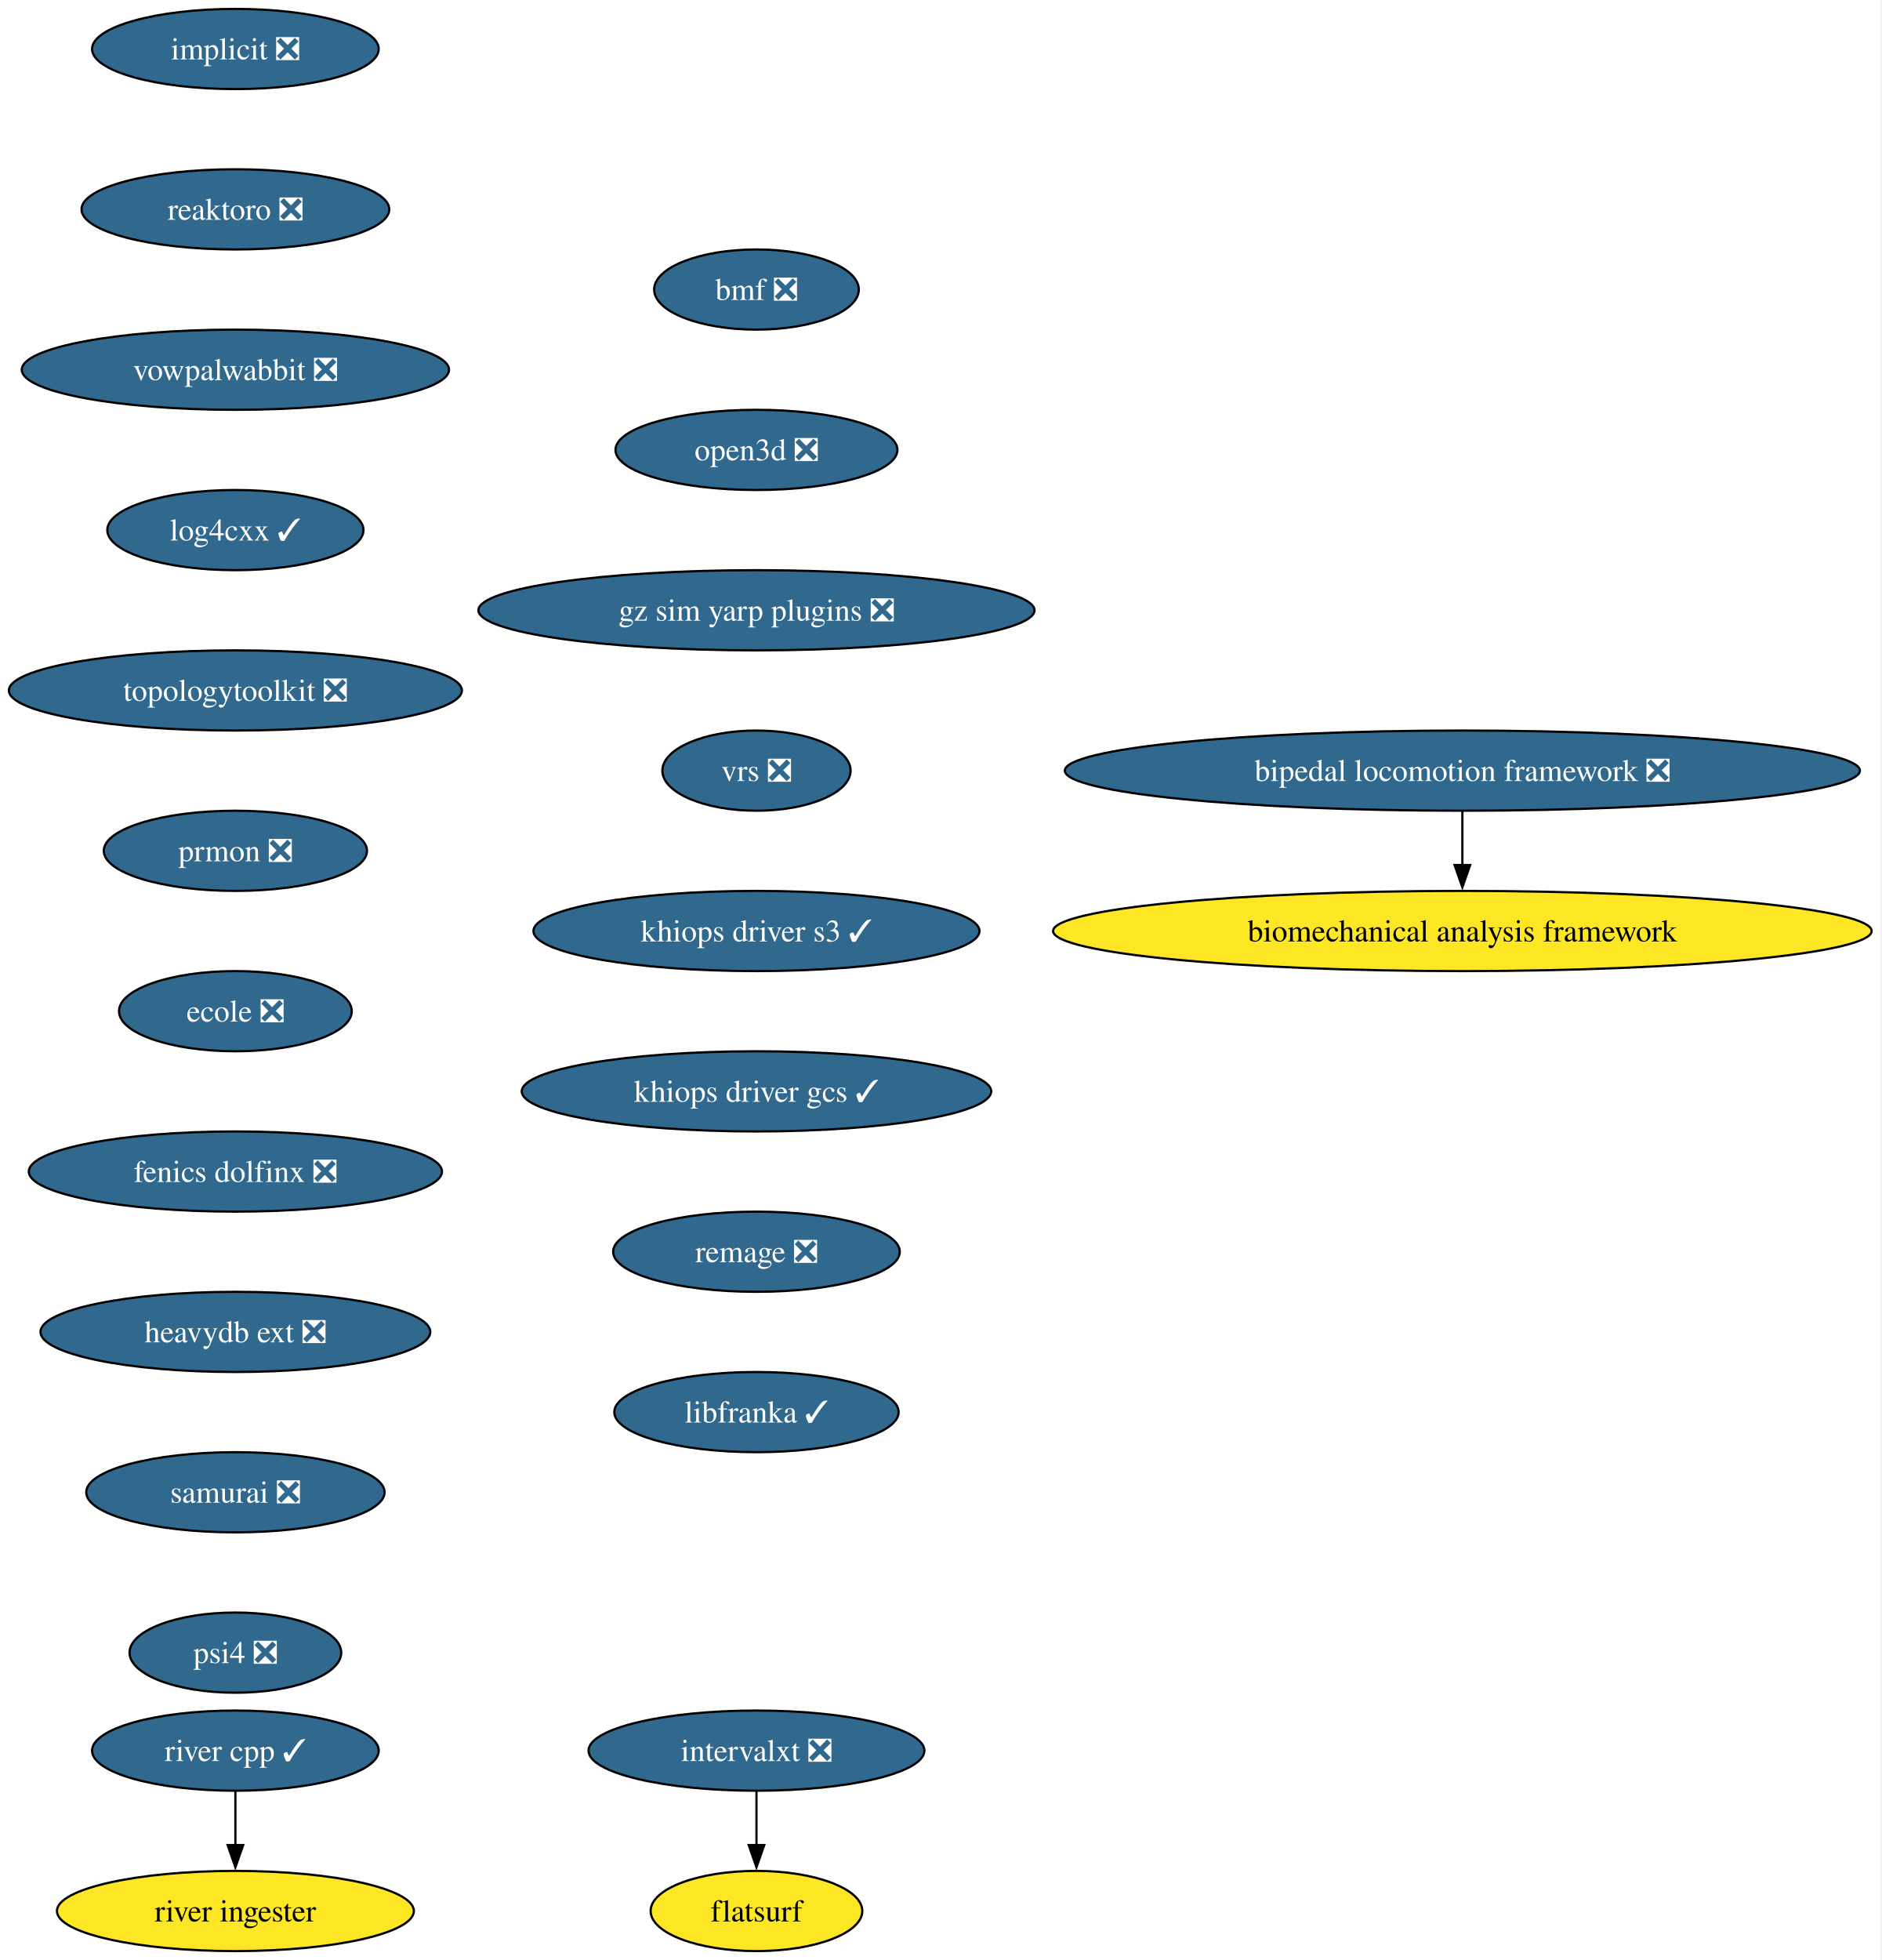
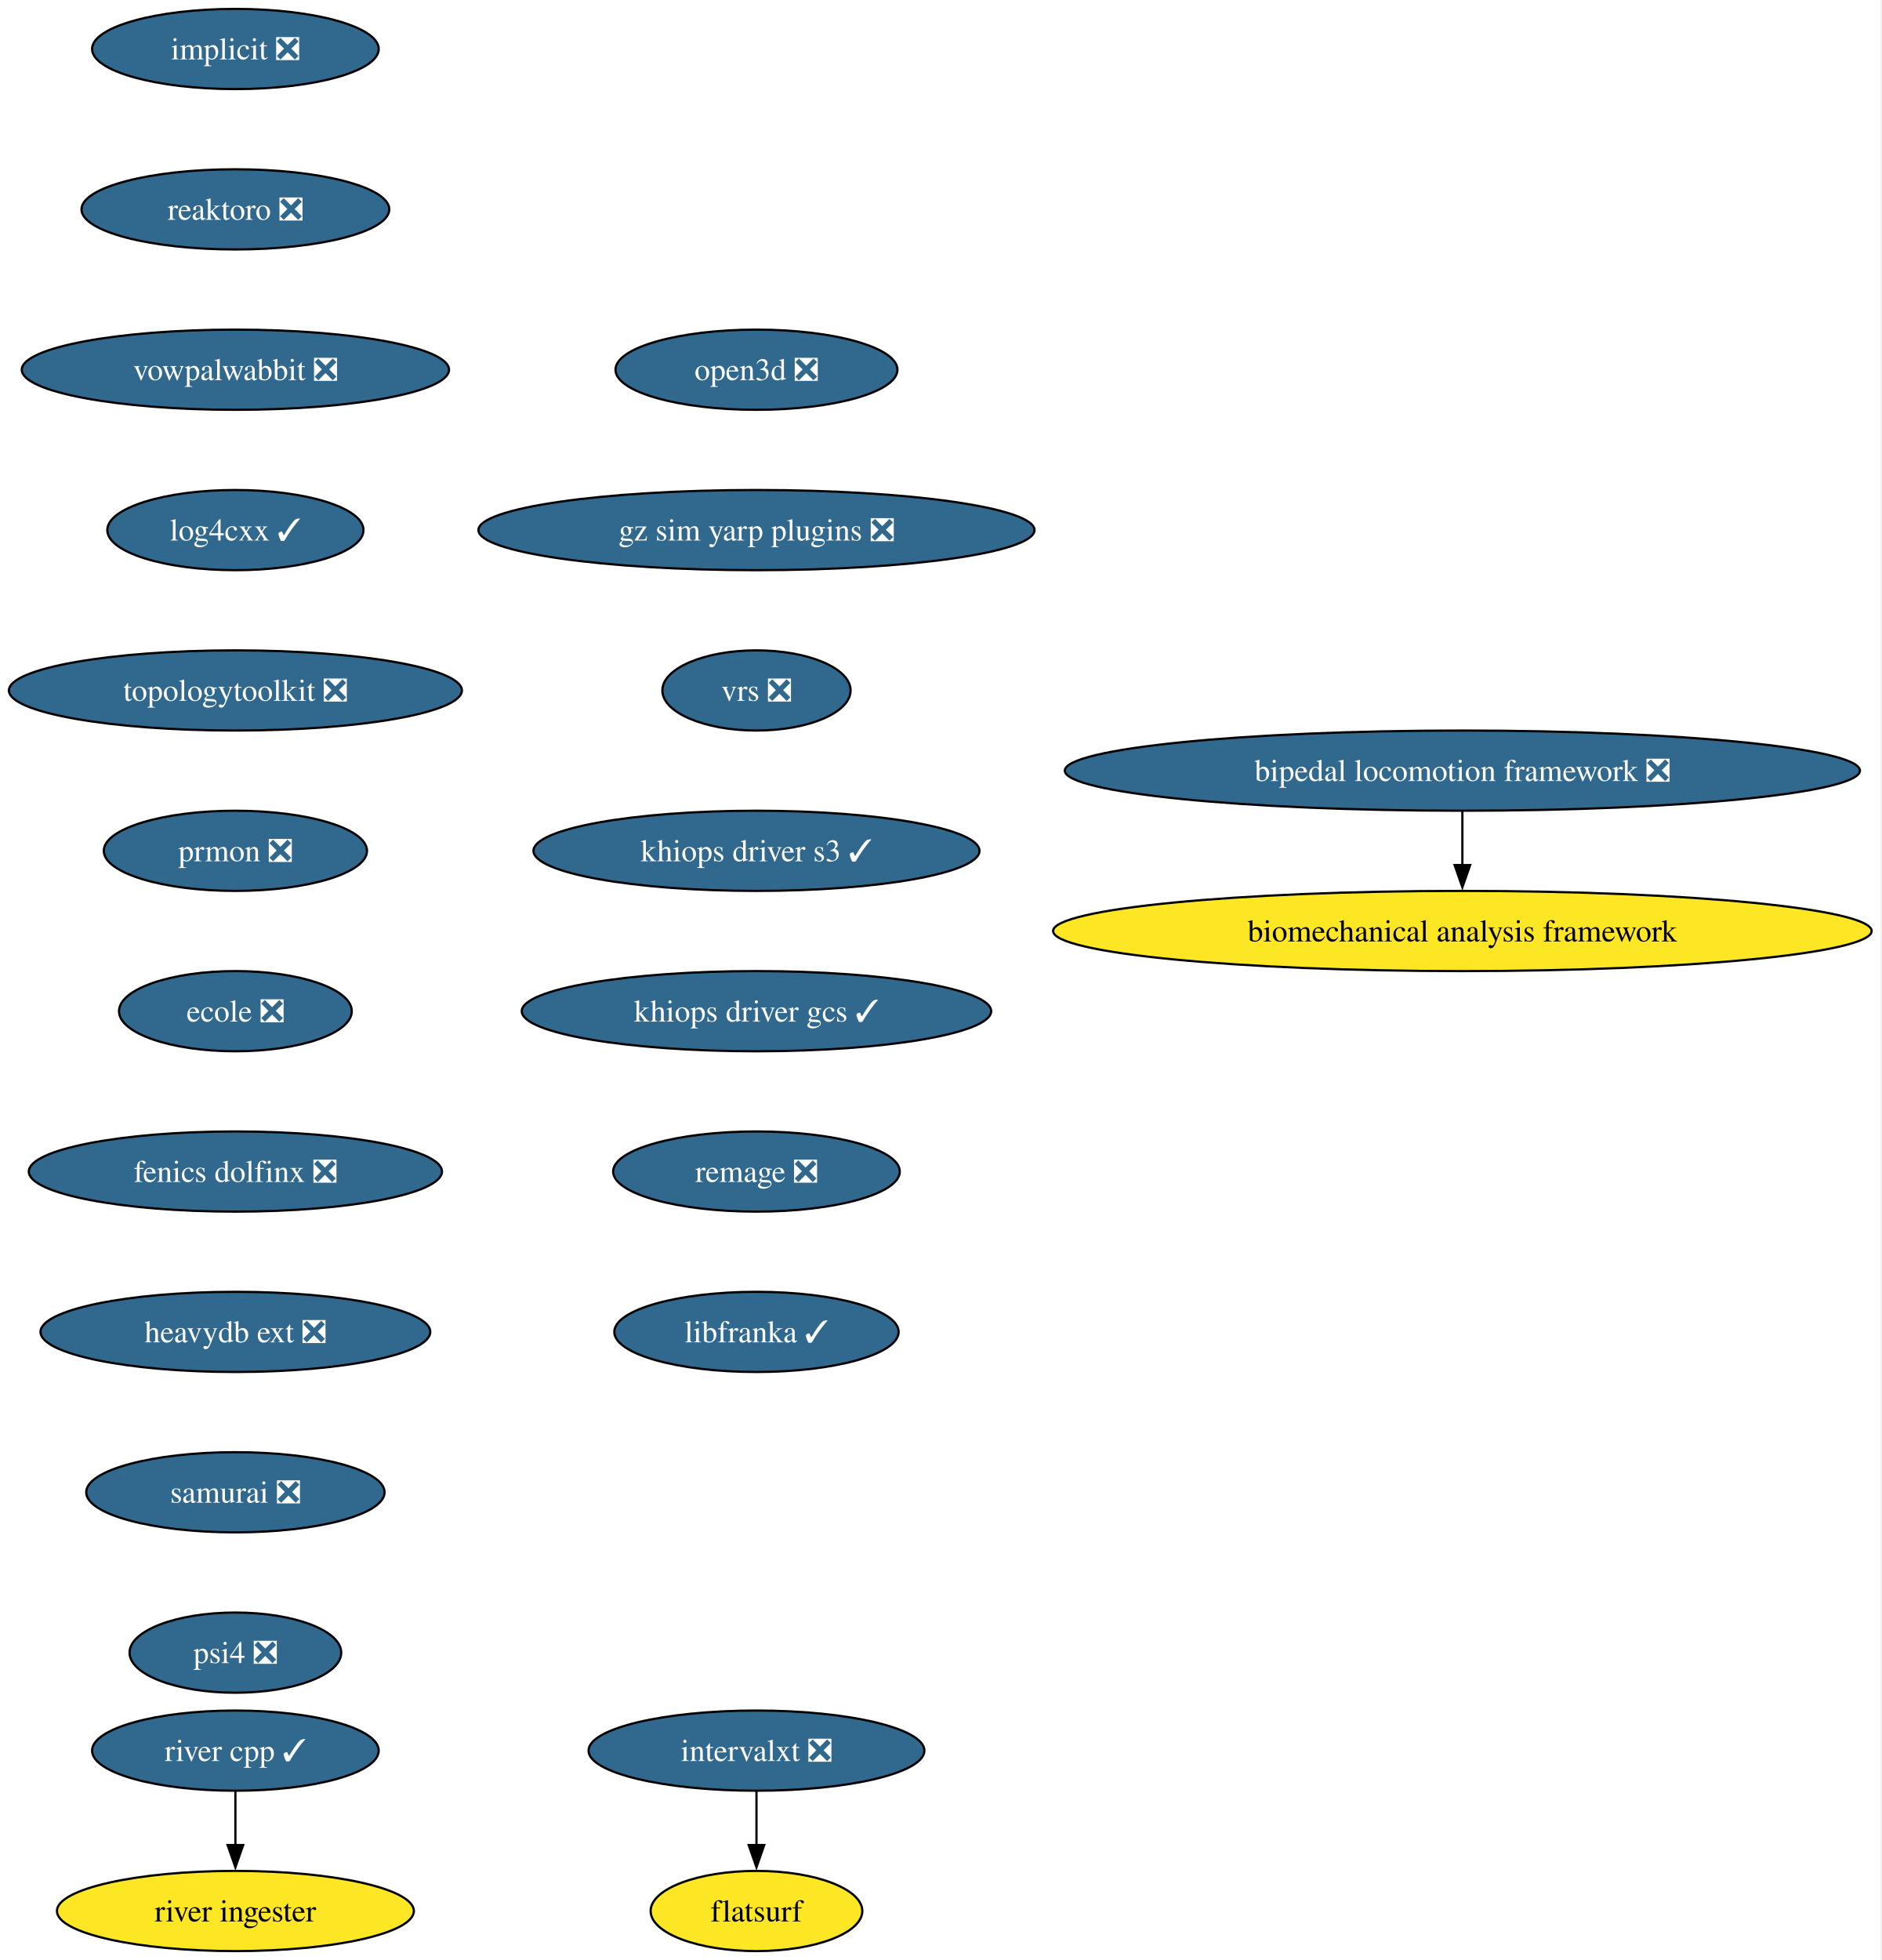
<svg xmlns="http://www.w3.org/2000/svg" xmlns:xlink="http://www.w3.org/1999/xlink" width="845pt" height="880pt" viewBox="0.00 0.00 845.00 880.00">
  <g id="graph0" class="graph" transform="scale(1 1) rotate(0) translate(4 876)">
    <polygon fill="white" stroke="none" points="-4,4 -4,-876 840.5,-876 840.5,4 -4,4" />
    <g id="node1" class="node">
      <g id="a_node1">
        <a xlink:href="https://github.com/conda-forge/implicit-feedstock/pull/111" xlink:title="implicit ❎">
          <ellipse fill="#31688e" stroke="black" cx="101.71" cy="-854" rx="64.36" ry="18" />
          <text xml:space="preserve" text-anchor="middle" x="101.71" y="-849.33" font-family="Times,serif" font-size="14.00" fill="white">implicit ❎</text>
        </a>
      </g>
    </g>
    <g id="node2" class="node">
      <g id="a_node2">
        <a xlink:href="https://github.com/conda-forge/reaktoro-feedstock/pull/122" xlink:title="reaktoro ❎">
          <ellipse fill="#31688e" stroke="black" cx="101.71" cy="-782" rx="69.1" ry="18" />
          <text xml:space="preserve" text-anchor="middle" x="101.71" y="-777.33" font-family="Times,serif" font-size="14.00" fill="white">reaktoro ❎</text>
        </a>
      </g>
    </g>
    <g id="node3" class="node">
      <g id="a_node3">
        <a xlink:href="https://github.com/conda-forge/vowpalwabbit-feedstock/pull/93" xlink:title="vowpalwabbit ❎">
          <ellipse fill="#31688e" stroke="black" cx="101.71" cy="-710" rx="95.93" ry="18" />
          <text xml:space="preserve" text-anchor="middle" x="101.71" y="-705.33" font-family="Times,serif" font-size="14.00" fill="white">vowpalwabbit ❎</text>
        </a>
      </g>
    </g>
    <g id="node4" class="node">
      <g id="a_node4">
        <a xlink:href="https://github.com/conda-forge/log4cxx-feedstock/pull/33" xlink:title="log4cxx ✓">
          <ellipse fill="#31688e" stroke="black" cx="101.71" cy="-638" rx="57.52" ry="18" />
          <text xml:space="preserve" text-anchor="middle" x="101.71" y="-633.33" font-family="Times,serif" font-size="14.00" fill="white">log4cxx ✓</text>
        </a>
      </g>
    </g>
    <g id="node5" class="node">
      <g id="a_node5">
        <a xlink:href="https://github.com/conda-forge/topologytoolkit-feedstock/pull/90" xlink:title="topologytoolkit ❎">
          <ellipse fill="#31688e" stroke="black" cx="101.71" cy="-566" rx="101.71" ry="18" />
          <text xml:space="preserve" text-anchor="middle" x="101.71" y="-561.33" font-family="Times,serif" font-size="14.00" fill="white">topologytoolkit ❎</text>
        </a>
      </g>
    </g>
    <g id="node6" class="node">
      <g id="a_node6">
        <a xlink:href="https://github.com/conda-forge/prmon-feedstock/pull/32" xlink:title="prmon ❎">
          <ellipse fill="#31688e" stroke="black" cx="101.71" cy="-494" rx="59.1" ry="18" />
          <text xml:space="preserve" text-anchor="middle" x="101.71" y="-489.32" font-family="Times,serif" font-size="14.00" fill="white">prmon ❎</text>
        </a>
      </g>
    </g>
    <g id="node7" class="node">
      <g id="a_node7">
        <a xlink:href="https://github.com/conda-forge/ecole-feedstock/pull/48" xlink:title="ecole ❎">
          <ellipse fill="#31688e" stroke="black" cx="101.71" cy="-422" rx="52.26" ry="18" />
          <text xml:space="preserve" text-anchor="middle" x="101.71" y="-417.32" font-family="Times,serif" font-size="14.00" fill="white">ecole ❎</text>
        </a>
      </g>
    </g>
    <g id="node8" class="node">
      <g id="a_node8">
        <a xlink:href="https://github.com/conda-forge/fenics-dolfinx-feedstock/pull/129" xlink:title="fenics dolfinx ❎">
          <ellipse fill="#31688e" stroke="black" cx="101.71" cy="-350" rx="92.77" ry="18" />
          <text xml:space="preserve" text-anchor="middle" x="101.71" y="-345.32" font-family="Times,serif" font-size="14.00" fill="white">fenics dolfinx ❎</text>
        </a>
      </g>
    </g>
    <g id="node11" class="node">
      <g id="a_node11">
        <a xlink:href="https://github.com/conda-forge/heavydb-ext-feedstock/pull/93" xlink:title="heavydb ext ❎">
          <ellipse fill="#31688e" stroke="black" cx="101.71" cy="-278" rx="87.51" ry="18" />
          <text xml:space="preserve" text-anchor="middle" x="101.71" y="-273.32" font-family="Times,serif" font-size="14.00" fill="white">heavydb ext ❎</text>
        </a>
      </g>
    </g>
    <g id="node9" class="node">
      <g id="a_node9">
        <a xlink:href="https://github.com/conda-forge/intervalxt-feedstock/pull/28" xlink:title="intervalxt ❎">
          <ellipse fill="#31688e" stroke="black" cx="335.71" cy="-90" rx="75.41" ry="18" />
          <text xml:space="preserve" text-anchor="middle" x="335.71" y="-85.33" font-family="Times,serif" font-size="14.00" fill="white">intervalxt ❎</text>
        </a>
      </g>
    </g>
    <g id="node10" class="node">
      <g id="a_node10">
        <a xlink:href="https://github.com/conda-forge/flatsurf-feedstock" xlink:title="flatsurf">
          <ellipse fill="#fde725" stroke="black" cx="335.71" cy="-18" rx="47.53" ry="18" />
          <text xml:space="preserve" text-anchor="middle" x="335.71" y="-13.32" font-family="Times,serif" font-size="14.00">flatsurf</text>
        </a>
      </g>
    </g>
    <g id="edge8" class="edge">
      <path fill="none" stroke="black" d="M335.71,-71.7C335.71,-64.41 335.71,-55.73 335.71,-47.54" />
      <polygon fill="black" stroke="black" points="339.21,-47.62 335.71,-37.62 332.21,-47.62 339.21,-47.62" />
    </g>
    <g id="node14" class="node">
      <g id="a_node14">
        <a xlink:href="https://github.com/conda-forge/samurai-feedstock/pull/42" xlink:title="samurai ❎">
          <ellipse fill="#31688e" stroke="black" cx="101.71" cy="-206" rx="66.99" ry="18" />
          <text xml:space="preserve" text-anchor="middle" x="101.71" y="-201.33" font-family="Times,serif" font-size="14.00" fill="white">samurai ❎</text>
        </a>
      </g>
    </g>
    <g id="node12" class="node">
      <g id="a_node12">
        <a xlink:href="https://github.com/conda-forge/river-cpp-feedstock/pull/28" xlink:title="river cpp ✓">
          <ellipse fill="#31688e" stroke="black" cx="101.71" cy="-90" rx="64.36" ry="18" />
          <text xml:space="preserve" text-anchor="middle" x="101.71" y="-85.33" font-family="Times,serif" font-size="14.00" fill="white">river cpp ✓</text>
        </a>
      </g>
    </g>
    <g id="node13" class="node">
      <g id="a_node13">
        <a xlink:href="https://github.com/conda-forge/river-ingester-feedstock" xlink:title="river ingester">
          <ellipse fill="#fde725" stroke="black" cx="101.71" cy="-18" rx="80.14" ry="18" />
          <text xml:space="preserve" text-anchor="middle" x="101.71" y="-13.32" font-family="Times,serif" font-size="14.00">river ingester</text>
        </a>
      </g>
    </g>
    <g id="edge10" class="edge">
      <path fill="none" stroke="black" d="M101.71,-71.7C101.71,-64.41 101.71,-55.73 101.71,-47.54" />
      <polygon fill="black" stroke="black" points="105.21,-47.62 101.71,-37.62 98.21,-47.62 105.21,-47.62" />
    </g>
    <g id="node17" class="node">
      <g id="a_node17">
        <a xlink:href="https://github.com/conda-forge/psi4-feedstock/pull/45" xlink:title="psi4 ❎">
          <ellipse fill="#31688e" stroke="black" cx="101.71" cy="-134" rx="47.53" ry="18" />
          <text xml:space="preserve" text-anchor="middle" x="101.71" y="-129.32" font-family="Times,serif" font-size="14.00" fill="white">psi4 ❎</text>
        </a>
      </g>
    </g>
    <g id="node15" class="node">
      <g id="a_node15">
        <a xlink:href="https://github.com/conda-forge/bipedal-locomotion-framework-feedstock/pull/144" xlink:title="bipedal locomotion framework ❎">
          <ellipse fill="#31688e" stroke="black" cx="652.71" cy="-530" rx="178.53" ry="18" />
          <text xml:space="preserve" text-anchor="middle" x="652.71" y="-525.33" font-family="Times,serif" font-size="14.00" fill="white">bipedal locomotion framework ❎</text>
        </a>
      </g>
    </g>
    <g id="node16" class="node">
      <g id="a_node16">
        <a xlink:href="https://github.com/conda-forge/biomechanical-analysis-framework-feedstock" xlink:title="biomechanical analysis framework">
          <ellipse fill="#fde725" stroke="black" cx="652.71" cy="-458" rx="183.79" ry="18" />
          <text xml:space="preserve" text-anchor="middle" x="652.71" y="-453.32" font-family="Times,serif" font-size="14.00">biomechanical analysis framework</text>
        </a>
      </g>
    </g>
    <g id="edge12" class="edge">
      <path fill="none" stroke="black" d="M652.71,-511.7C652.71,-504.41 652.71,-495.73 652.71,-487.54" />
      <polygon fill="black" stroke="black" points="656.21,-487.62 652.71,-477.62 649.21,-487.62 656.21,-487.62" />
    </g>
    <g id="node18" class="node">
      <g id="a_node18">
-         <a xlink:href="https://github.com/conda-forge/bmf-feedstock/pull/42" xlink:title="bmf ❎">
-           <ellipse fill="#31688e" stroke="black" cx="335.71" cy="-746" rx="45.95" ry="18" />
-           <text xml:space="preserve" text-anchor="middle" x="335.71" y="-741.33" font-family="Times,serif" font-size="14.00" fill="white">bmf ❎</text>
+         <a xlink:href="https://github.com/conda-forge/open3d-feedstock/pull/40" xlink:title="open3d ❎">
+           <ellipse fill="#31688e" stroke="black" cx="335.71" cy="-710" rx="63.31" ry="18" />
+           <text xml:space="preserve" text-anchor="middle" x="335.71" y="-705.33" font-family="Times,serif" font-size="14.00" fill="white">open3d ❎</text>
        </a>
      </g>
    </g>
    <g id="node19" class="node">
      <g id="a_node19">
-         <a xlink:href="https://github.com/conda-forge/open3d-feedstock/pull/40" xlink:title="open3d ❎">
-           <ellipse fill="#31688e" stroke="black" cx="335.71" cy="-674" rx="63.31" ry="18" />
-           <text xml:space="preserve" text-anchor="middle" x="335.71" y="-669.33" font-family="Times,serif" font-size="14.00" fill="white">open3d ❎</text>
+         <a xlink:href="https://github.com/conda-forge/gz-sim-yarp-plugins-feedstock/pull/42" xlink:title="gz sim yarp plugins ❎">
+           <ellipse fill="#31688e" stroke="black" cx="335.71" cy="-638" rx="124.86" ry="18" />
+           <text xml:space="preserve" text-anchor="middle" x="335.71" y="-633.33" font-family="Times,serif" font-size="14.00" fill="white">gz sim yarp plugins ❎</text>
        </a>
      </g>
    </g>
    <g id="node20" class="node">
      <g id="a_node20">
-         <a xlink:href="https://github.com/conda-forge/gz-sim-yarp-plugins-feedstock/pull/42" xlink:title="gz sim yarp plugins ❎">
-           <ellipse fill="#31688e" stroke="black" cx="335.71" cy="-602" rx="124.86" ry="18" />
-           <text xml:space="preserve" text-anchor="middle" x="335.71" y="-597.33" font-family="Times,serif" font-size="14.00" fill="white">gz sim yarp plugins ❎</text>
+         <a xlink:href="https://github.com/conda-forge/vrs-feedstock/pull/15" xlink:title="vrs ❎">
+           <ellipse fill="#31688e" stroke="black" cx="335.71" cy="-566" rx="42.26" ry="18" />
+           <text xml:space="preserve" text-anchor="middle" x="335.71" y="-561.33" font-family="Times,serif" font-size="14.00" fill="white">vrs ❎</text>
        </a>
      </g>
    </g>
    <g id="node21" class="node">
      <g id="a_node21">
-         <a xlink:href="https://github.com/conda-forge/vrs-feedstock/pull/15" xlink:title="vrs ❎">
-           <ellipse fill="#31688e" stroke="black" cx="335.71" cy="-530" rx="42.26" ry="18" />
-           <text xml:space="preserve" text-anchor="middle" x="335.71" y="-525.33" font-family="Times,serif" font-size="14.00" fill="white">vrs ❎</text>
+         <a xlink:href="https://github.com/conda-forge/khiops-driver-s3-feedstock/pull/2" xlink:title="khiops driver s3 ✓">
+           <ellipse fill="#31688e" stroke="black" cx="335.71" cy="-494" rx="100.14" ry="18" />
+           <text xml:space="preserve" text-anchor="middle" x="335.71" y="-489.32" font-family="Times,serif" font-size="14.00" fill="white">khiops driver s3 ✓</text>
        </a>
      </g>
    </g>
    <g id="node22" class="node">
      <g id="a_node22">
-         <a xlink:href="https://github.com/conda-forge/khiops-driver-s3-feedstock/pull/2" xlink:title="khiops driver s3 ✓">
-           <ellipse fill="#31688e" stroke="black" cx="335.71" cy="-458" rx="100.14" ry="18" />
-           <text xml:space="preserve" text-anchor="middle" x="335.71" y="-453.32" font-family="Times,serif" font-size="14.00" fill="white">khiops driver s3 ✓</text>
+         <a xlink:href="https://github.com/conda-forge/khiops-driver-gcs-feedstock/pull/4" xlink:title="khiops driver gcs ✓">
+           <ellipse fill="#31688e" stroke="black" cx="335.71" cy="-422" rx="105.4" ry="18" />
+           <text xml:space="preserve" text-anchor="middle" x="335.71" y="-417.32" font-family="Times,serif" font-size="14.00" fill="white">khiops driver gcs ✓</text>
        </a>
      </g>
    </g>
    <g id="node23" class="node">
      <g id="a_node23">
-         <a xlink:href="https://github.com/conda-forge/khiops-driver-gcs-feedstock/pull/4" xlink:title="khiops driver gcs ✓">
-           <ellipse fill="#31688e" stroke="black" cx="335.71" cy="-386" rx="105.4" ry="18" />
-           <text xml:space="preserve" text-anchor="middle" x="335.71" y="-381.32" font-family="Times,serif" font-size="14.00" fill="white">khiops driver gcs ✓</text>
+         <a xlink:href="https://github.com/conda-forge/remage-feedstock/pull/8" xlink:title="remage ❎">
+           <ellipse fill="#31688e" stroke="black" cx="335.71" cy="-350" rx="64.36" ry="18" />
+           <text xml:space="preserve" text-anchor="middle" x="335.71" y="-345.32" font-family="Times,serif" font-size="14.00" fill="white">remage ❎</text>
        </a>
      </g>
    </g>
    <g id="node24" class="node">
      <g id="a_node24">
-         <a xlink:href="https://github.com/conda-forge/remage-feedstock/pull/8" xlink:title="remage ❎">
-           <ellipse fill="#31688e" stroke="black" cx="335.71" cy="-314" rx="64.36" ry="18" />
-           <text xml:space="preserve" text-anchor="middle" x="335.71" y="-309.32" font-family="Times,serif" font-size="14.00" fill="white">remage ❎</text>
-         </a>
-       </g>
-     </g>
-     <g id="node25" class="node">
-       <g id="a_node25">
        <a xlink:href="https://github.com/conda-forge/libfranka-feedstock/pull/2" xlink:title="libfranka ✓">
-           <ellipse fill="#31688e" stroke="black" cx="335.71" cy="-242" rx="63.84" ry="18" />
-           <text xml:space="preserve" text-anchor="middle" x="335.71" y="-237.32" font-family="Times,serif" font-size="14.00" fill="white">libfranka ✓</text>
+           <ellipse fill="#31688e" stroke="black" cx="335.71" cy="-278" rx="63.84" ry="18" />
+           <text xml:space="preserve" text-anchor="middle" x="335.71" y="-273.32" font-family="Times,serif" font-size="14.00" fill="white">libfranka ✓</text>
        </a>
      </g>
    </g>
  </g>
</svg>
